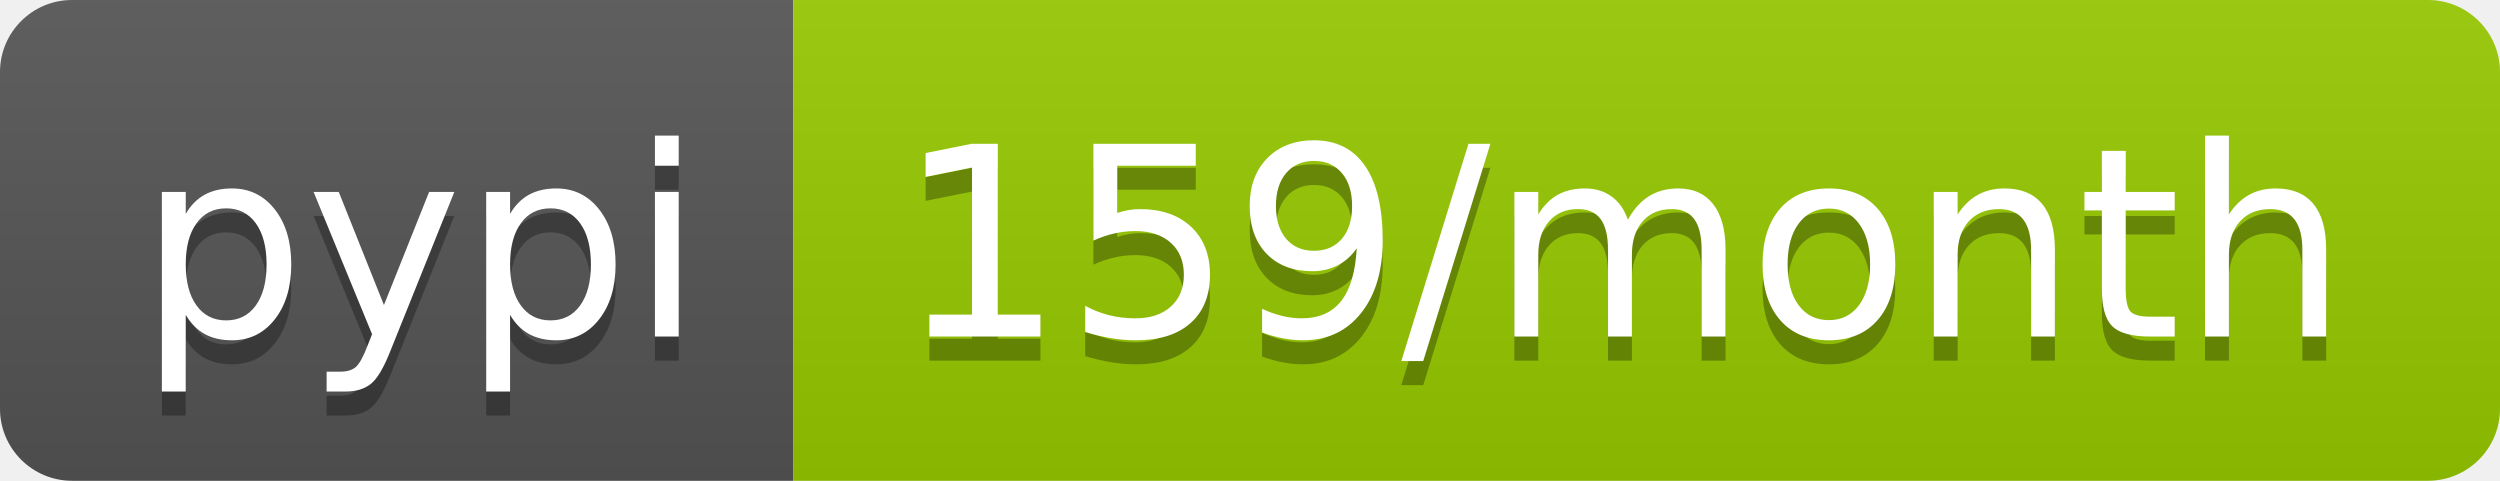
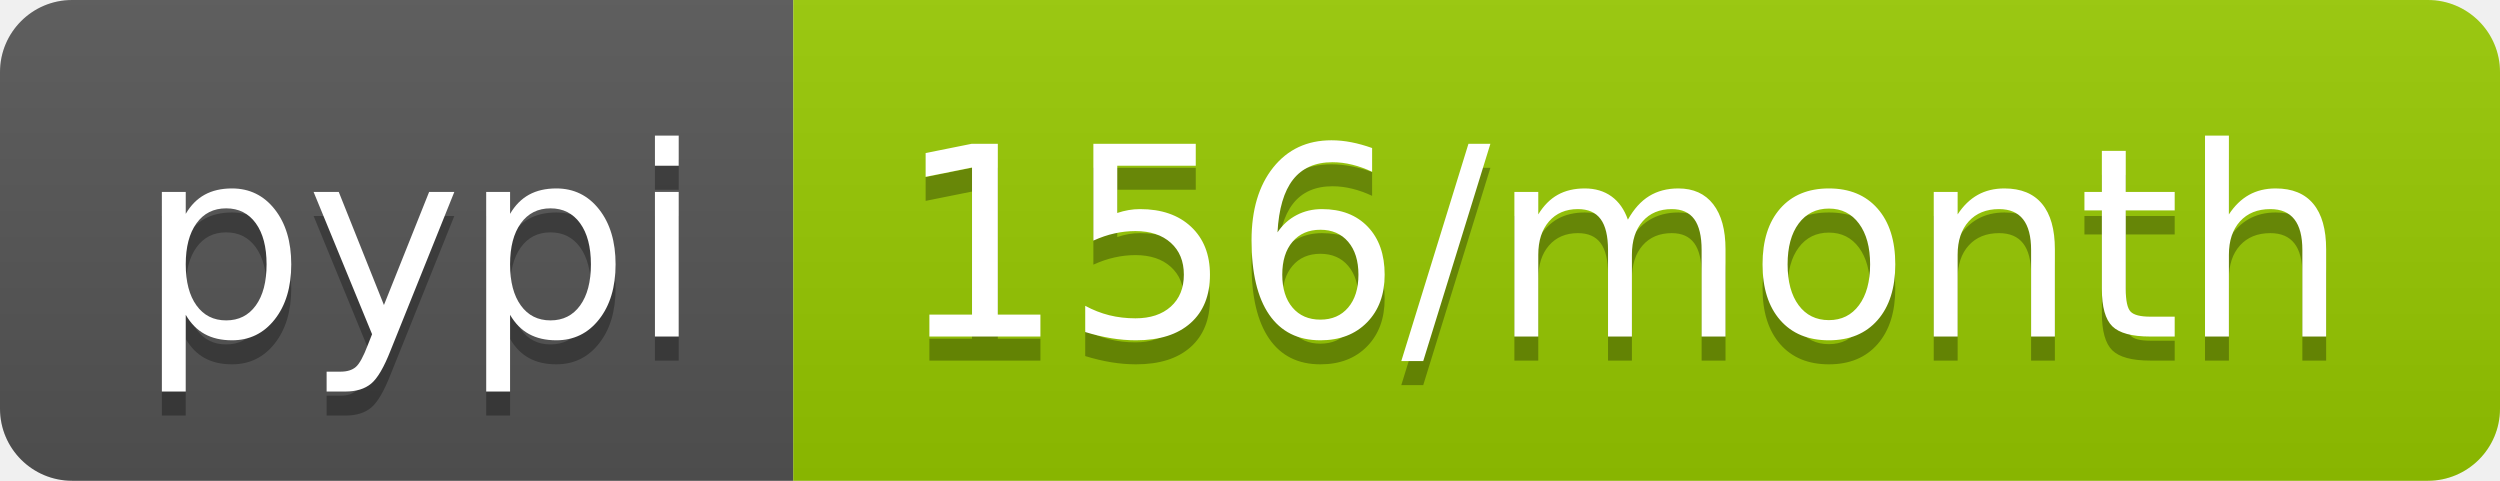
<svg xmlns="http://www.w3.org/2000/svg" width="104" height="20">
  <linearGradient id="b" x2="0" y2="100%">
    <stop offset="0" stop-color="#bbb" stop-opacity=".1" />
    <stop offset="1" stop-opacity=".1" />
  </linearGradient>
  <clipPath id="a">
    <rect width="104" height="20" rx="3" fill="#fff" />
  </clipPath>
  <g clip-path="url(#a)">
    <path fill="#555" d="M0 0h33v20H0z" />
    <path fill="#97ca00" d="M33 0h71v20H33z" />
    <path fill="url(#b)" d="M0 0h104v20H0z" />
  </g>
  <g fill="#fff" text-anchor="middle" font-family="DejaVu Sans,Verdana,Geneva,sans-serif" font-size="110">
    <text x="175" y="150" fill="#010101" fill-opacity=".3" transform="scale(.1)" textLength="230">pypi</text>
    <text x="175" y="140" transform="scale(.1)" textLength="230">pypi</text>
-     <text x="675" y="150" fill="#010101" fill-opacity=".3" transform="scale(.1)" textLength="610">159/month</text>
-     <text x="675" y="140" transform="scale(.1)" textLength="610">159/month</text>
+     <text x="675" y="150" fill="#010101" fill-opacity=".3" transform="scale(.1)" textLength="610">156/month</text>
+     <text x="675" y="140" transform="scale(.1)" textLength="610">156/month</text>
  </g>
</svg>
